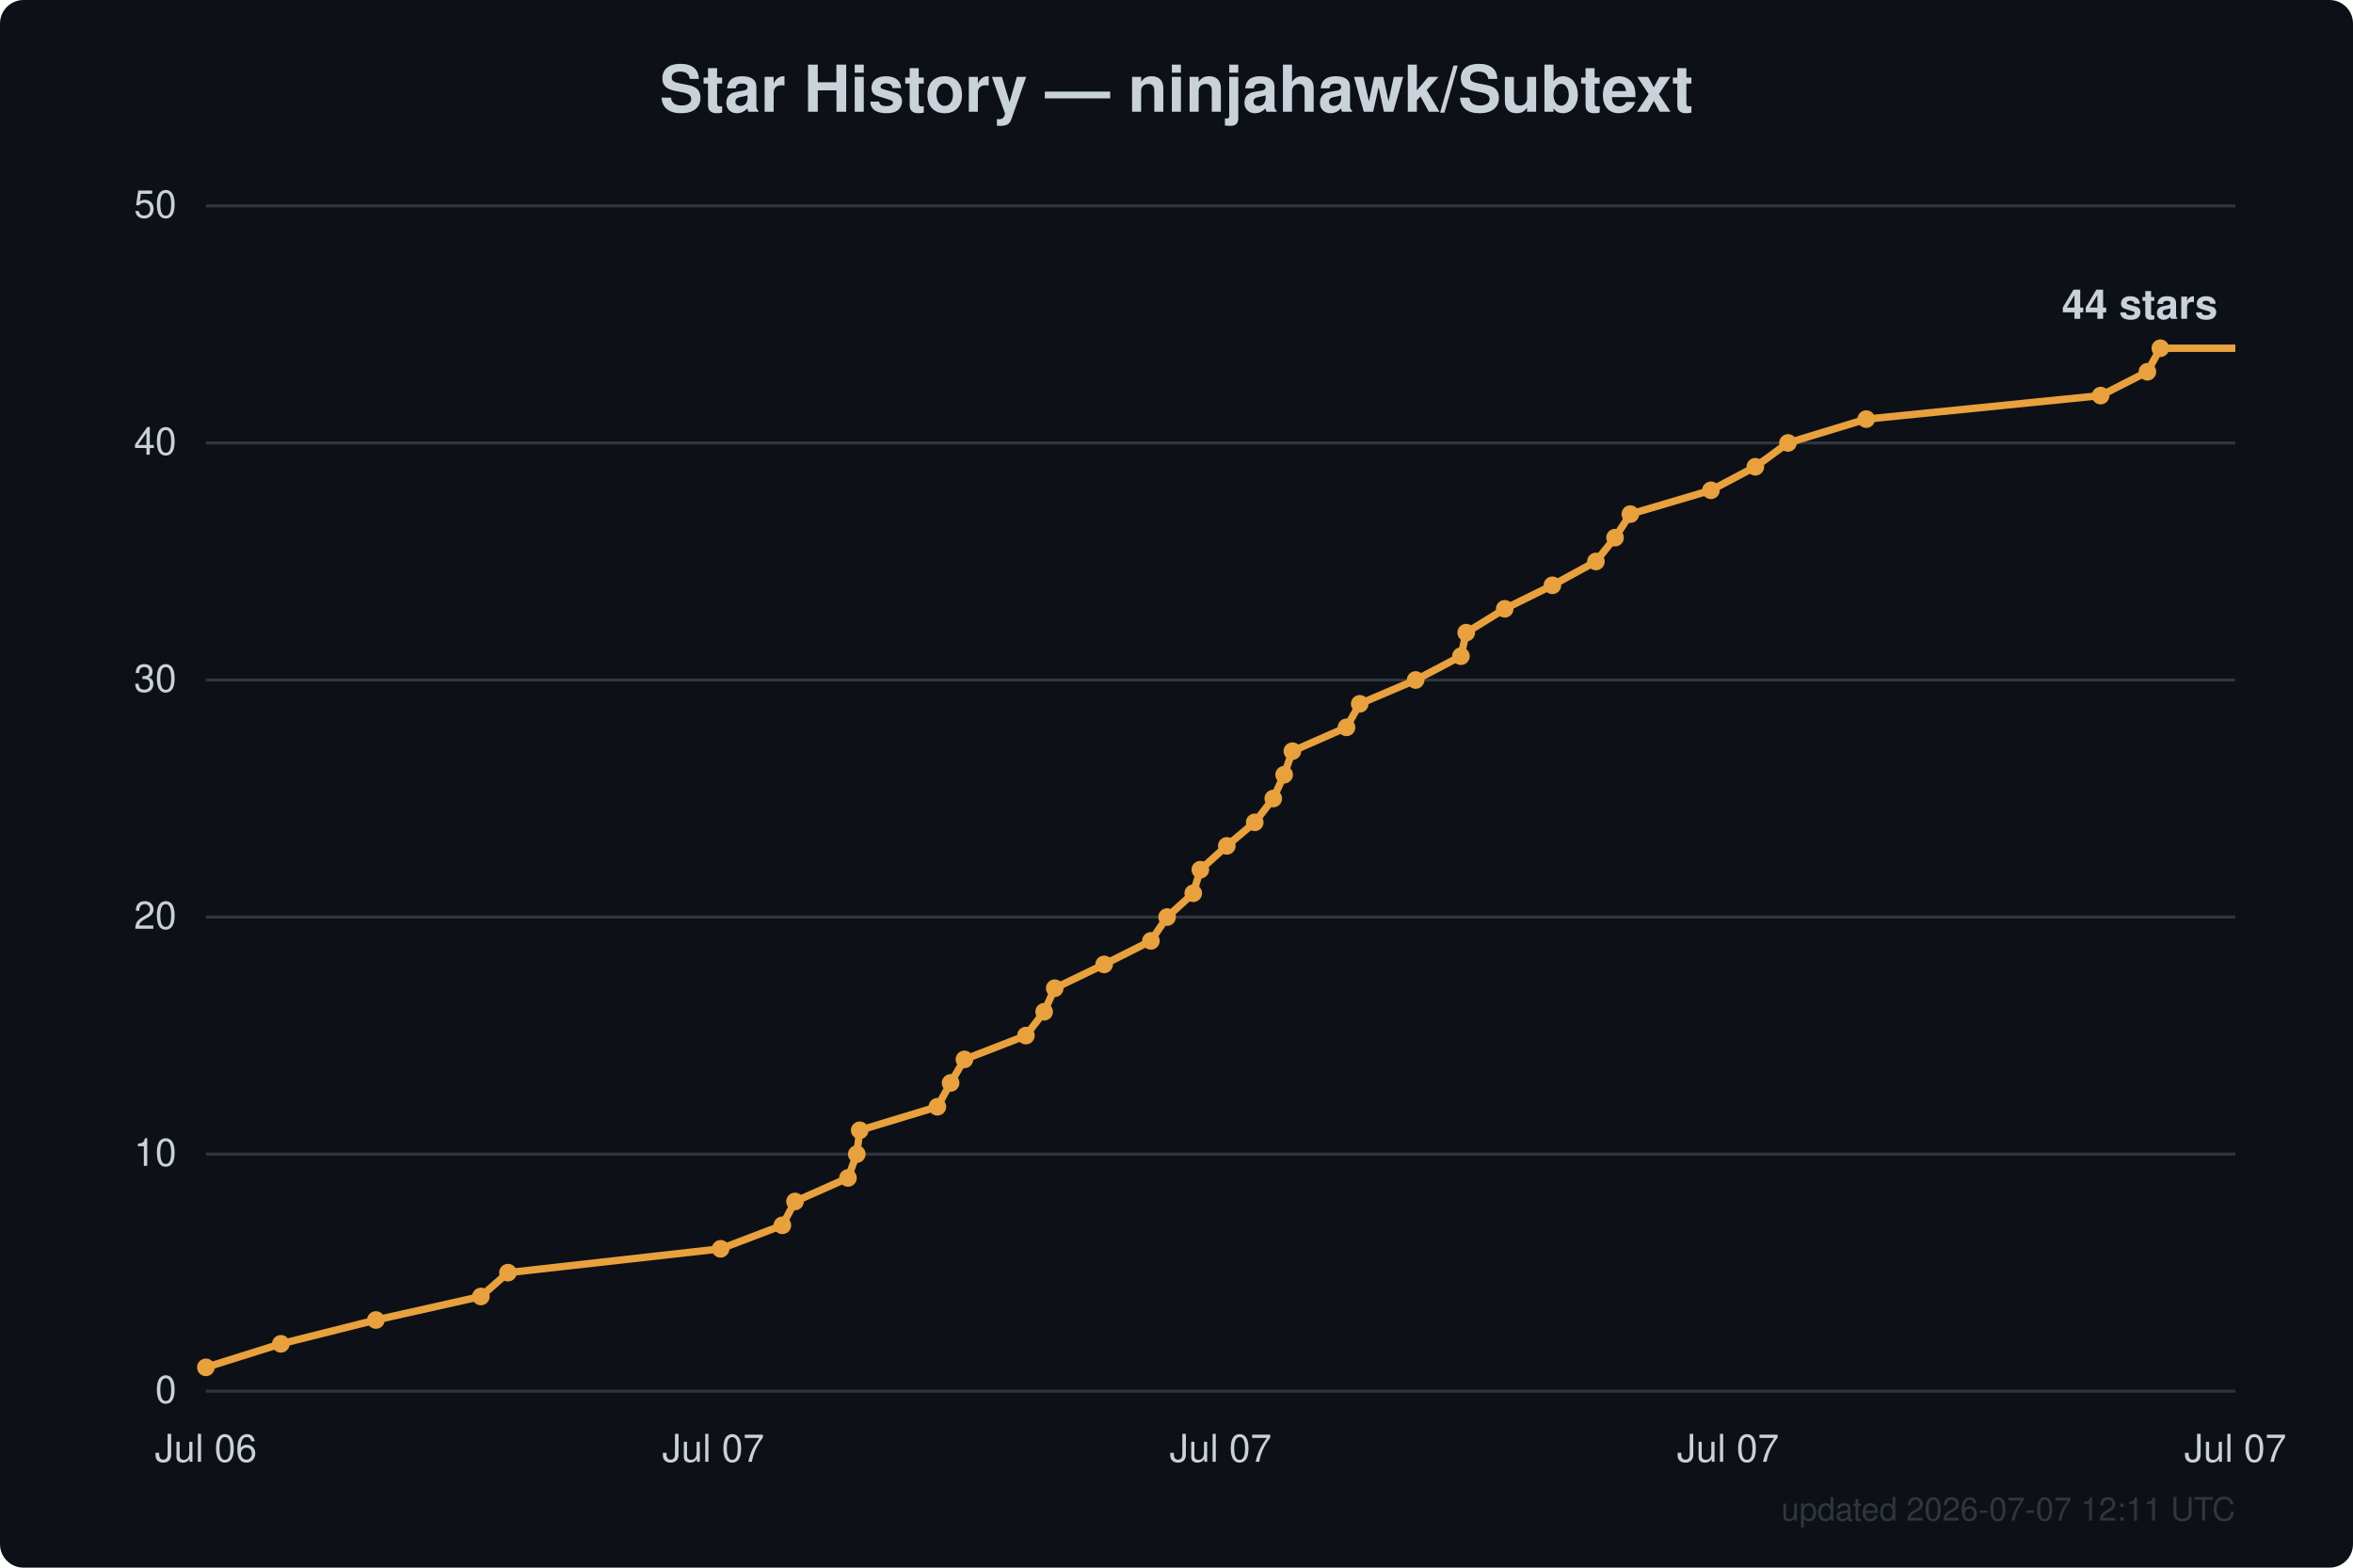
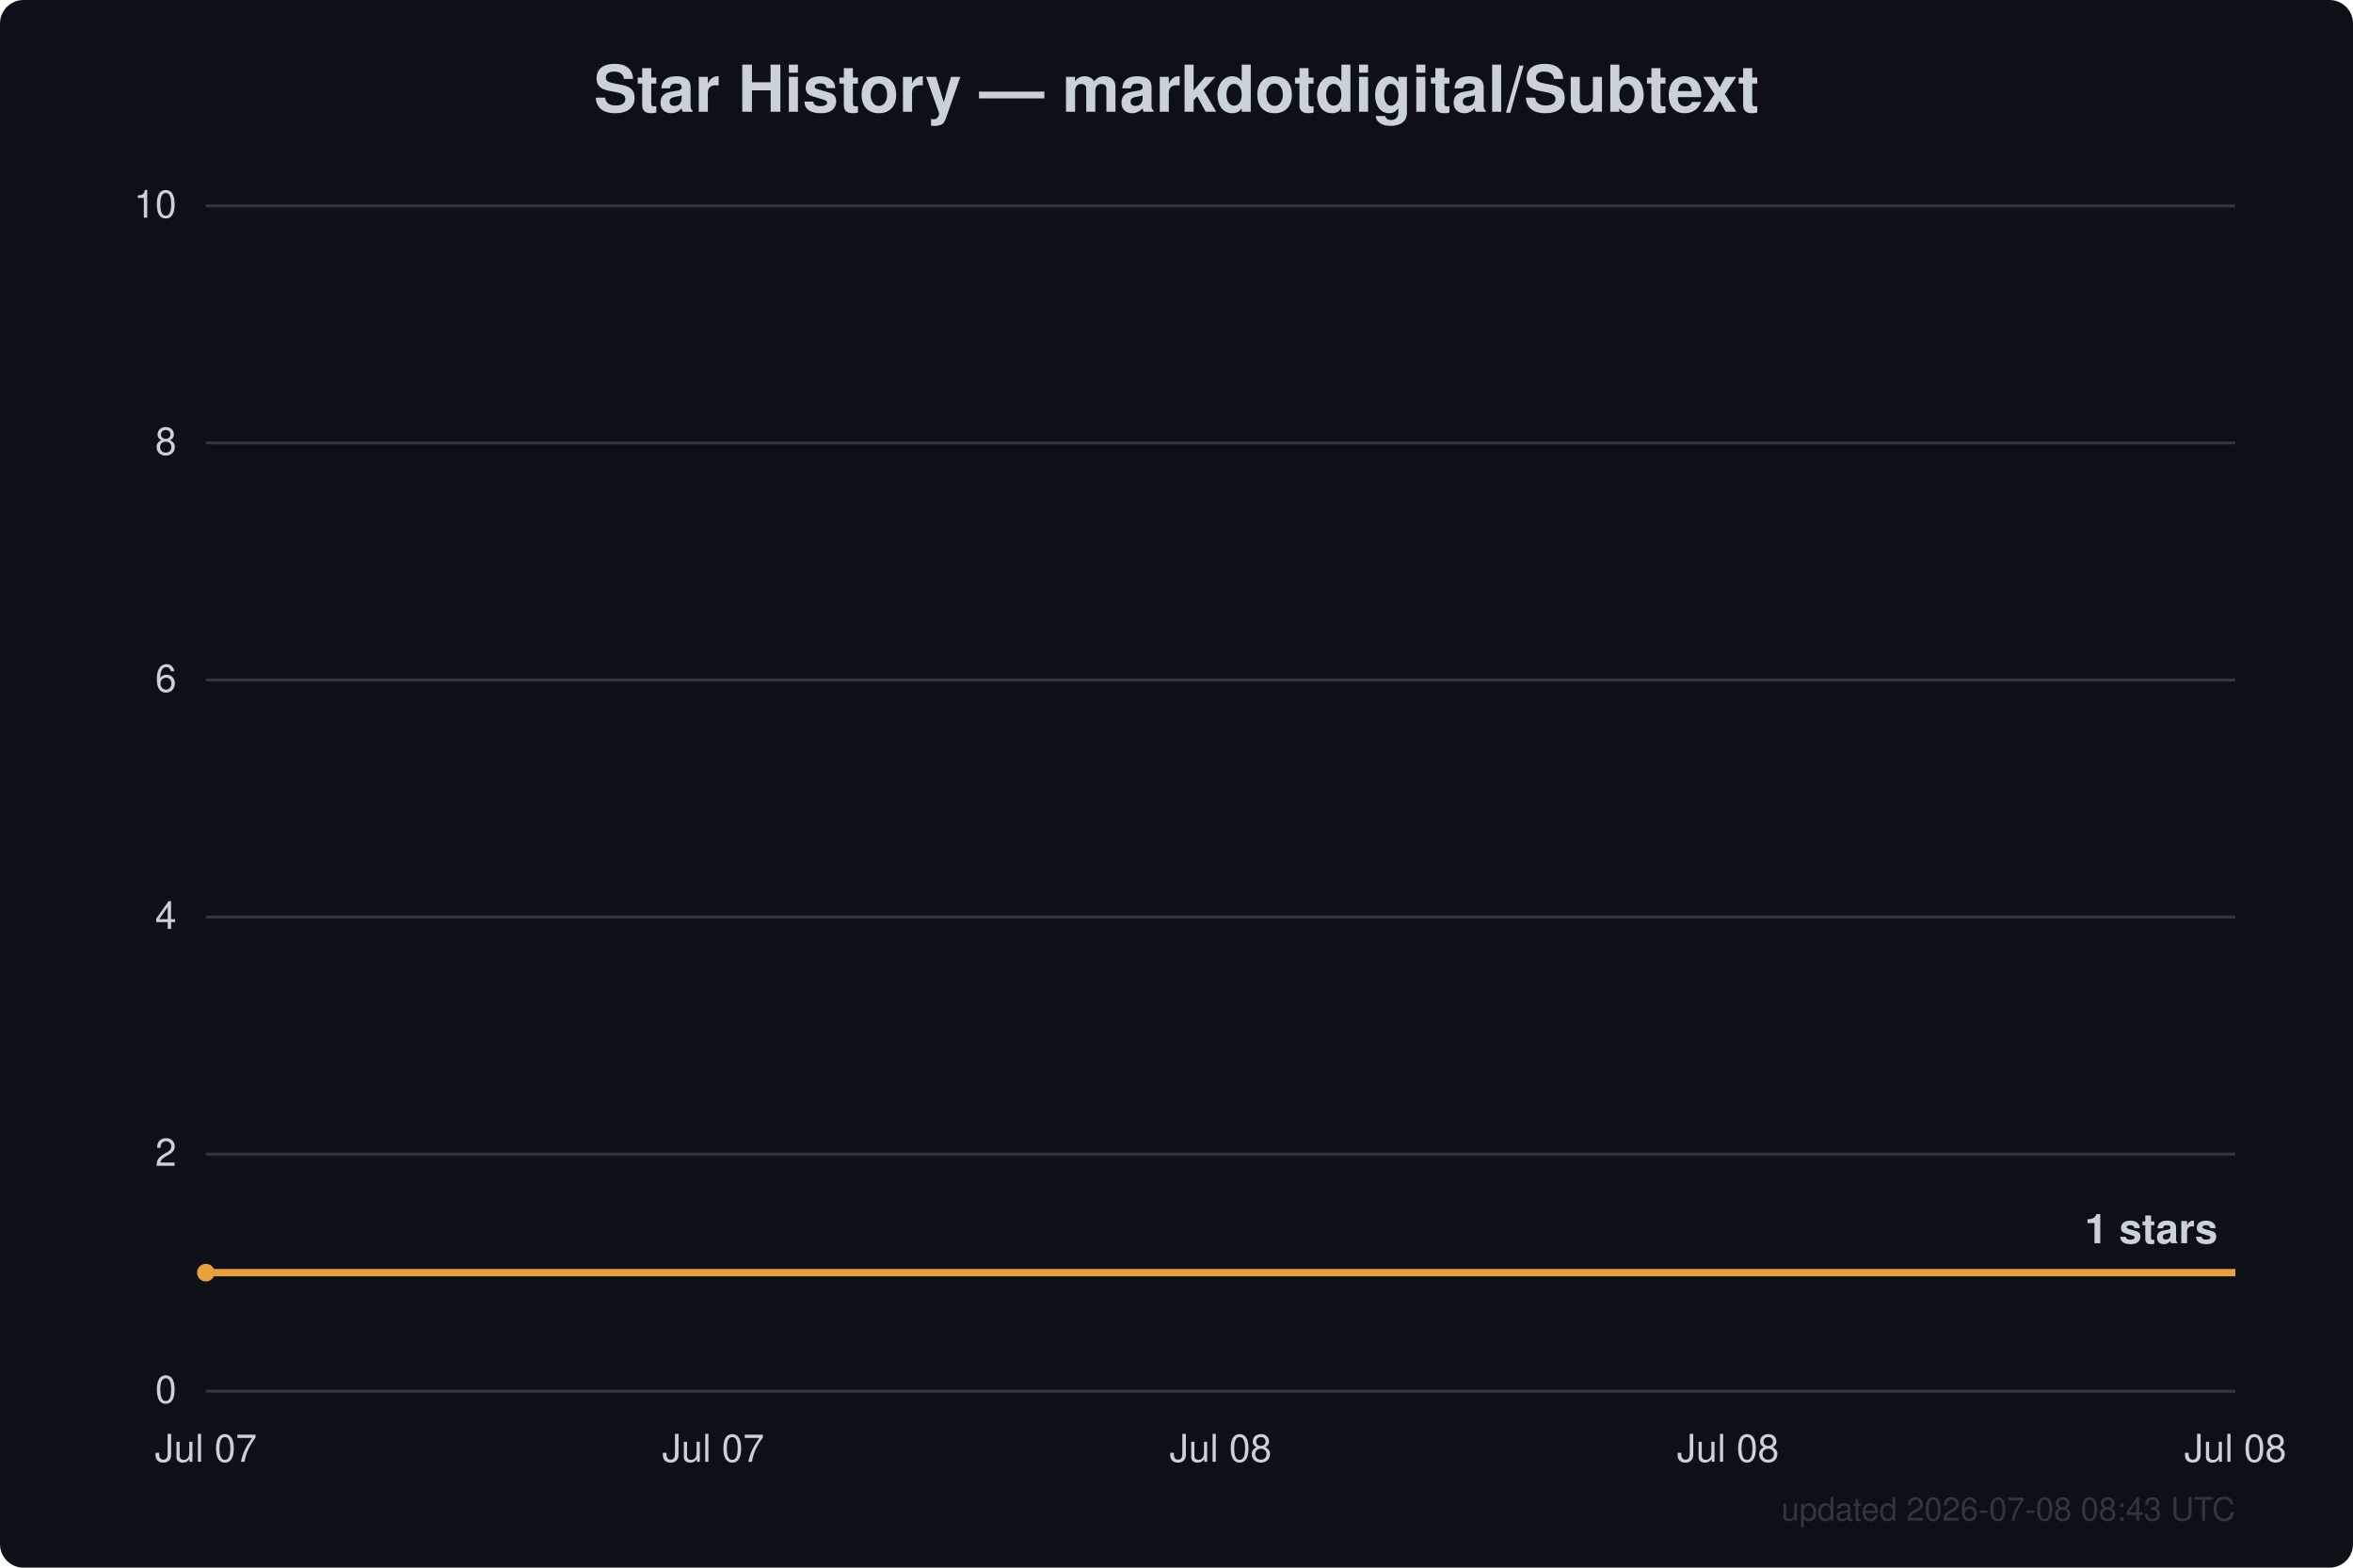
<svg xmlns="http://www.w3.org/2000/svg" width="800" height="533" viewBox="0 0 800 533" font-family="Segoe UI, Helvetica, Arial, sans-serif">
  <rect width="800" height="533" fill="#0d1117" rx="8" />
-   <text x="400.0" y="38" text-anchor="middle" fill="#c9d1d9" font-size="22" font-weight="600">Star History — ninjahawk/Subtext</text>
+   <text x="400.0" y="38" text-anchor="middle" fill="#c9d1d9" font-size="22" font-weight="600">Star History — markdotdigital/Subtext</text>
  <line x1="70" y1="473.0" x2="760" y2="473.0" stroke="#30363d" stroke-width="1" />
  <text x="60" y="477.0" text-anchor="end" fill="#c9d1d9" font-size="13">0</text>
  <line x1="70" y1="392.4" x2="760" y2="392.4" stroke="#30363d" stroke-width="1" />
-   <text x="60" y="396.4" text-anchor="end" fill="#c9d1d9" font-size="13">10</text>
+   <text x="60" y="396.4" text-anchor="end" fill="#c9d1d9" font-size="13">2</text>
  <line x1="70" y1="311.8" x2="760" y2="311.8" stroke="#30363d" stroke-width="1" />
-   <text x="60" y="315.8" text-anchor="end" fill="#c9d1d9" font-size="13">20</text>
+   <text x="60" y="315.8" text-anchor="end" fill="#c9d1d9" font-size="13">4</text>
  <line x1="70" y1="231.2" x2="760" y2="231.2" stroke="#30363d" stroke-width="1" />
-   <text x="60" y="235.2" text-anchor="end" fill="#c9d1d9" font-size="13">30</text>
+   <text x="60" y="235.2" text-anchor="end" fill="#c9d1d9" font-size="13">6</text>
  <line x1="70" y1="150.6" x2="760" y2="150.6" stroke="#30363d" stroke-width="1" />
-   <text x="60" y="154.6" text-anchor="end" fill="#c9d1d9" font-size="13">40</text>
+   <text x="60" y="154.6" text-anchor="end" fill="#c9d1d9" font-size="13">8</text>
  <line x1="70" y1="70.0" x2="760" y2="70.0" stroke="#30363d" stroke-width="1" />
-   <text x="60" y="74.0" text-anchor="end" fill="#c9d1d9" font-size="13">50</text>
-   <text x="70.0" y="497" text-anchor="middle" fill="#c9d1d9" font-size="13">Jul 06</text>
+   <text x="60" y="74.0" text-anchor="end" fill="#c9d1d9" font-size="13">10</text>
+   <text x="70.0" y="497" text-anchor="middle" fill="#c9d1d9" font-size="13">Jul 07</text>
  <text x="242.5" y="497" text-anchor="middle" fill="#c9d1d9" font-size="13">Jul 07</text>
-   <text x="415.0" y="497" text-anchor="middle" fill="#c9d1d9" font-size="13">Jul 07</text>
-   <text x="587.5" y="497" text-anchor="middle" fill="#c9d1d9" font-size="13">Jul 07</text>
-   <text x="760.0" y="497" text-anchor="middle" fill="#c9d1d9" font-size="13">Jul 07</text>
-   <path d="M70.0,464.9 L95.5,456.9 L127.8,448.8 L163.5,440.8 L172.7,432.7 L245.0,424.6 L266.0,416.6 L270.3,408.5 L288.3,400.5 L291.3,392.4 L292.3,384.3 L318.7,376.3 L323.2,368.2 L327.9,360.2 L348.8,352.1 L355.0,344.0 L358.6,336.0 L375.4,327.9 L391.3,319.9 L396.8,311.8 L405.7,303.7 L408.1,295.7 L417.1,287.6 L426.6,279.6 L432.9,271.5 L436.6,263.4 L439.4,255.4 L457.8,247.3 L462.3,239.3 L481.3,231.2 L496.7,223.1 L498.5,215.1 L511.6,207.0 L527.8,199.0 L542.6,190.9 L549.1,182.8 L554.3,174.8 L581.7,166.7 L596.8,158.7 L607.9,150.6 L634.5,142.5 L714.2,134.5 L730.1,126.4 L734.5,118.4 L760.0,118.4" fill="none" stroke="#e8a13c" stroke-width="2.5" stroke-linejoin="round" />
-   <circle cx="70.0" cy="464.9" r="3" fill="#e8a13c" />
-   <circle cx="95.5" cy="456.9" r="3" fill="#e8a13c" />
-   <circle cx="127.8" cy="448.8" r="3" fill="#e8a13c" />
-   <circle cx="163.5" cy="440.8" r="3" fill="#e8a13c" />
-   <circle cx="172.7" cy="432.7" r="3" fill="#e8a13c" />
-   <circle cx="245.0" cy="424.6" r="3" fill="#e8a13c" />
-   <circle cx="266.0" cy="416.6" r="3" fill="#e8a13c" />
-   <circle cx="270.3" cy="408.5" r="3" fill="#e8a13c" />
-   <circle cx="288.3" cy="400.5" r="3" fill="#e8a13c" />
-   <circle cx="291.3" cy="392.4" r="3" fill="#e8a13c" />
-   <circle cx="292.3" cy="384.3" r="3" fill="#e8a13c" />
-   <circle cx="318.7" cy="376.3" r="3" fill="#e8a13c" />
-   <circle cx="323.2" cy="368.2" r="3" fill="#e8a13c" />
-   <circle cx="327.9" cy="360.2" r="3" fill="#e8a13c" />
-   <circle cx="348.8" cy="352.1" r="3" fill="#e8a13c" />
-   <circle cx="355.0" cy="344.0" r="3" fill="#e8a13c" />
-   <circle cx="358.6" cy="336.0" r="3" fill="#e8a13c" />
-   <circle cx="375.4" cy="327.9" r="3" fill="#e8a13c" />
-   <circle cx="391.3" cy="319.9" r="3" fill="#e8a13c" />
-   <circle cx="396.8" cy="311.8" r="3" fill="#e8a13c" />
-   <circle cx="405.7" cy="303.7" r="3" fill="#e8a13c" />
-   <circle cx="408.1" cy="295.7" r="3" fill="#e8a13c" />
-   <circle cx="417.1" cy="287.6" r="3" fill="#e8a13c" />
-   <circle cx="426.6" cy="279.6" r="3" fill="#e8a13c" />
-   <circle cx="432.9" cy="271.5" r="3" fill="#e8a13c" />
-   <circle cx="436.6" cy="263.4" r="3" fill="#e8a13c" />
-   <circle cx="439.4" cy="255.4" r="3" fill="#e8a13c" />
-   <circle cx="457.8" cy="247.3" r="3" fill="#e8a13c" />
-   <circle cx="462.3" cy="239.3" r="3" fill="#e8a13c" />
-   <circle cx="481.3" cy="231.2" r="3" fill="#e8a13c" />
-   <circle cx="496.7" cy="223.1" r="3" fill="#e8a13c" />
-   <circle cx="498.5" cy="215.1" r="3" fill="#e8a13c" />
-   <circle cx="511.6" cy="207.0" r="3" fill="#e8a13c" />
-   <circle cx="527.8" cy="199.0" r="3" fill="#e8a13c" />
-   <circle cx="542.6" cy="190.9" r="3" fill="#e8a13c" />
-   <circle cx="549.1" cy="182.8" r="3" fill="#e8a13c" />
-   <circle cx="554.3" cy="174.8" r="3" fill="#e8a13c" />
-   <circle cx="581.7" cy="166.7" r="3" fill="#e8a13c" />
-   <circle cx="596.8" cy="158.7" r="3" fill="#e8a13c" />
-   <circle cx="607.9" cy="150.6" r="3" fill="#e8a13c" />
-   <circle cx="634.5" cy="142.5" r="3" fill="#e8a13c" />
-   <circle cx="714.2" cy="134.5" r="3" fill="#e8a13c" />
-   <circle cx="730.1" cy="126.4" r="3" fill="#e8a13c" />
-   <circle cx="734.5" cy="118.4" r="3" fill="#e8a13c" />
-   <text x="754.0" y="108.4" text-anchor="end" fill="#c9d1d9" font-size="14" font-weight="600">44 stars</text>
-   <text x="760" y="517" text-anchor="end" fill="#30363d" font-size="11">updated 2026-07-07 12:11 UTC</text>
+   <text x="415.0" y="497" text-anchor="middle" fill="#c9d1d9" font-size="13">Jul 08</text>
+   <text x="587.5" y="497" text-anchor="middle" fill="#c9d1d9" font-size="13">Jul 08</text>
+   <text x="760.0" y="497" text-anchor="middle" fill="#c9d1d9" font-size="13">Jul 08</text>
+   <path d="M70.0,432.7 L760.0,432.7" fill="none" stroke="#e8a13c" stroke-width="2.5" stroke-linejoin="round" />
+   <circle cx="70.0" cy="432.7" r="3" fill="#e8a13c" />
+   <text x="754.0" y="422.7" text-anchor="end" fill="#c9d1d9" font-size="14" font-weight="600">1 stars</text>
+   <text x="760" y="517" text-anchor="end" fill="#30363d" font-size="11">updated 2026-07-08 08:43 UTC</text>
</svg>
